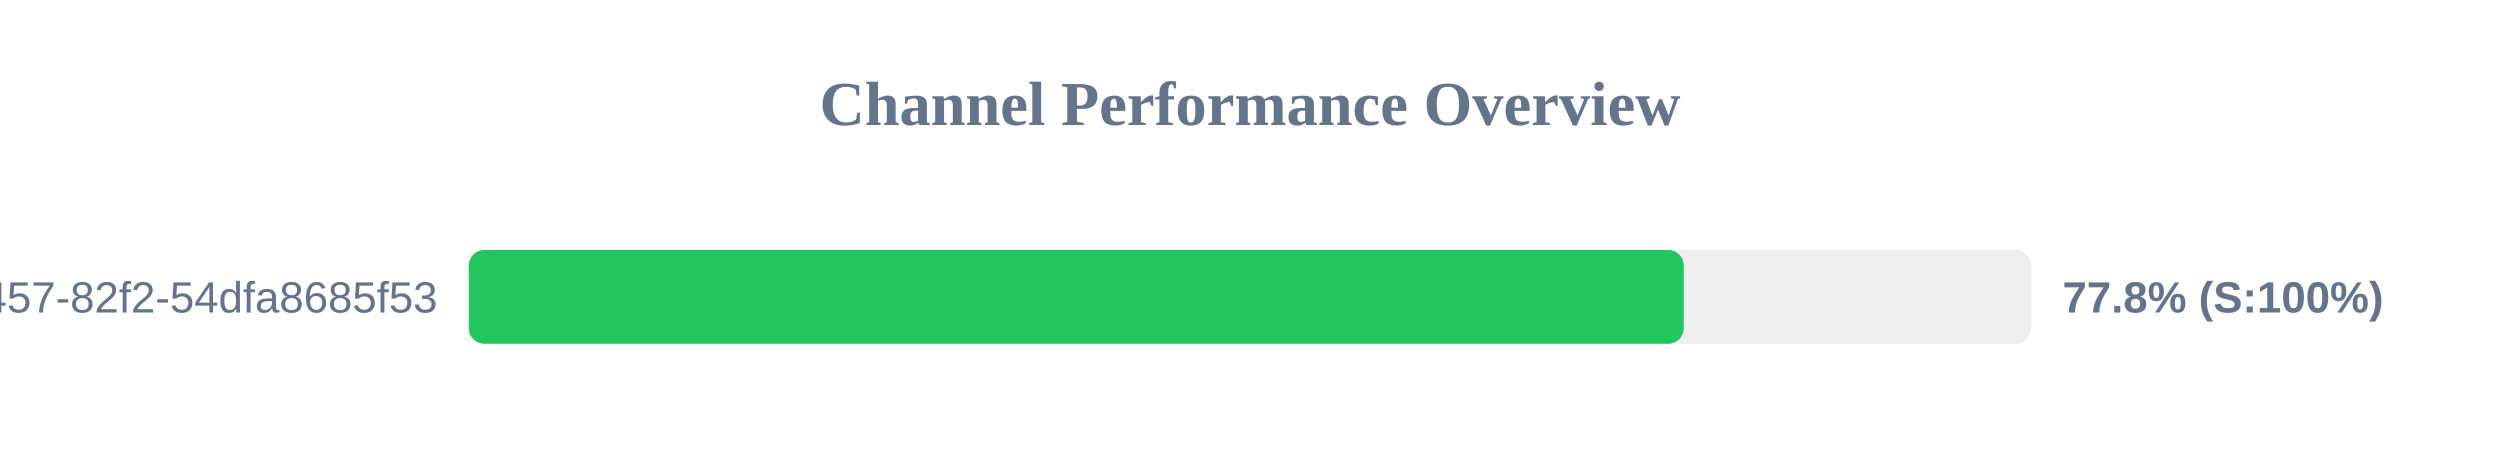
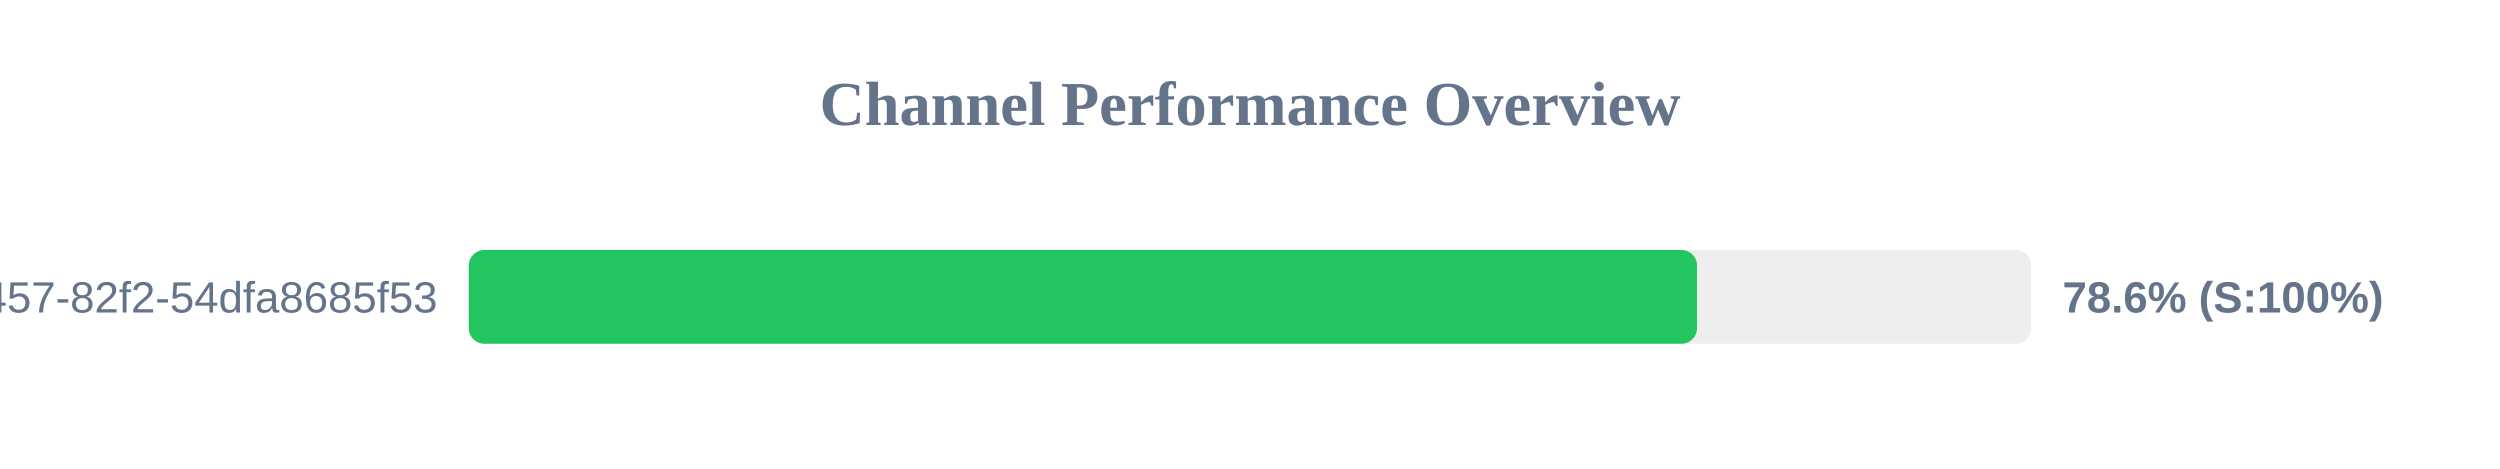
<svg xmlns="http://www.w3.org/2000/svg" width="800" height="150" version="1.1">
  <style>
        .row { font: 14px Arial; fill: #64748b; }
        .score { font: bold 14px Arial; fill: #64748b; }
    </style>
  <text x="400" y="40" text-anchor="middle" font-size="20px" font-weight="bold" fill="#64748b">Channel Performance Overview</text>
  <rect x="150" y="80" width="500" height="30" fill="#eee" rx="5" />
-   <rect x="150" y="80" width="388.8" height="30" fill="#22c55e" rx="5" />
+   <rect x="150" y="80" width="393.05" height="30" fill="#22c55e" rx="5" />
  <text x="140" y="100" text-anchor="end" class="row">?uuid=413c8b50-96bf-4457-82f2-54dfa8685f53</text>
-   <text x="660" y="100" text-anchor="start" class="score">77.8% (S:100%)</text>
+   <text x="660" y="100" text-anchor="start" class="score">78.6% (S:100%)</text>
</svg>
